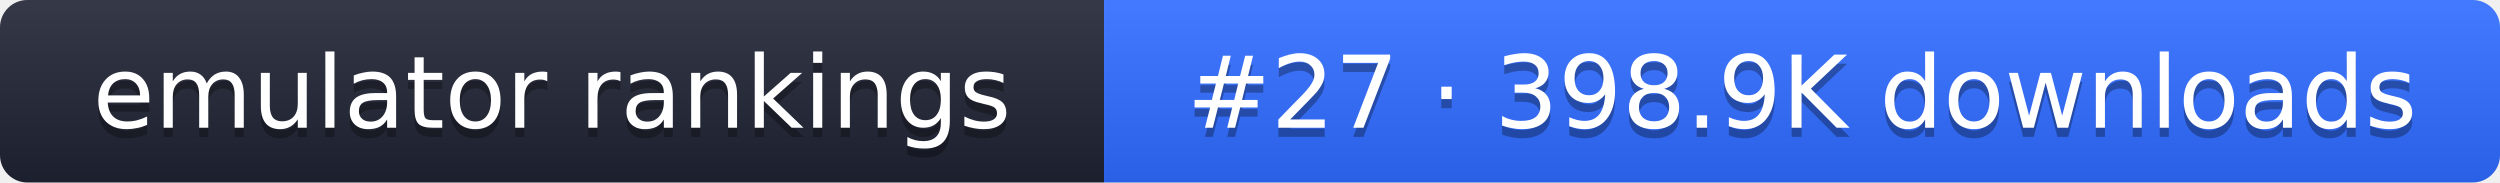
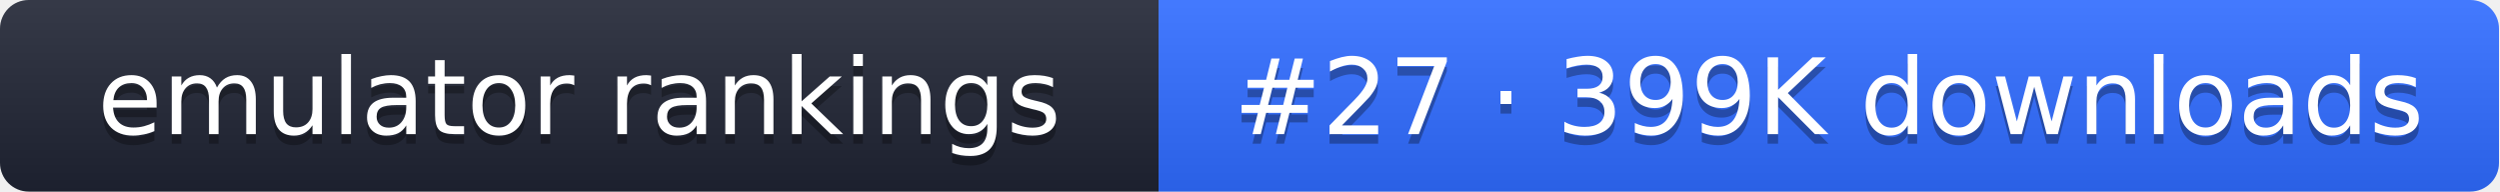
- <svg xmlns="http://www.w3.org/2000/svg" width="274" height="20" role="img" aria-label="emulator rankings: #27 · 398.9K downloads">
+ <svg xmlns="http://www.w3.org/2000/svg" width="261" height="20" role="img" aria-label="emulator rankings: #27 · 399K downloads">
  <linearGradient id="g" x2="0" y2="100%">
    <stop offset="0" stop-color="#fff" stop-opacity=".1" />
    <stop offset="1" stop-opacity=".1" />
  </linearGradient>
  <clipPath id="r">
-     <rect width="274" height="20" rx="3" fill="#fff" />
+     <rect width="261" height="20" rx="3" fill="#fff" />
  </clipPath>
  <g clip-path="url(#r)">
    <rect width="121" height="20" fill="#1f2433" />
-     <rect x="121" width="153" height="20" fill="#2f6bff" />
-     <rect width="274" height="20" fill="url(#g)" />
+     <rect x="121" width="140" height="20" fill="#2f6bff" />
+     <rect width="261" height="20" fill="url(#g)" />
  </g>
  <g fill="#fff" text-anchor="middle" font-family="Verdana,DejaVu Sans,sans-serif" font-size="11">
    <text x="60.5" y="15" fill="#010101" fill-opacity=".3">emulator rankings</text>
    <text x="60.5" y="14">emulator rankings</text>
-     <text x="197.5" y="15" fill="#010101" fill-opacity=".3">#27 · 398.9K downloads</text>
-     <text x="197.5" y="14">#27 · 398.9K downloads</text>
+     <text x="191" y="15" fill="#010101" fill-opacity=".3">#27 · 399K downloads</text>
+     <text x="191" y="14">#27 · 399K downloads</text>
  </g>
</svg>
